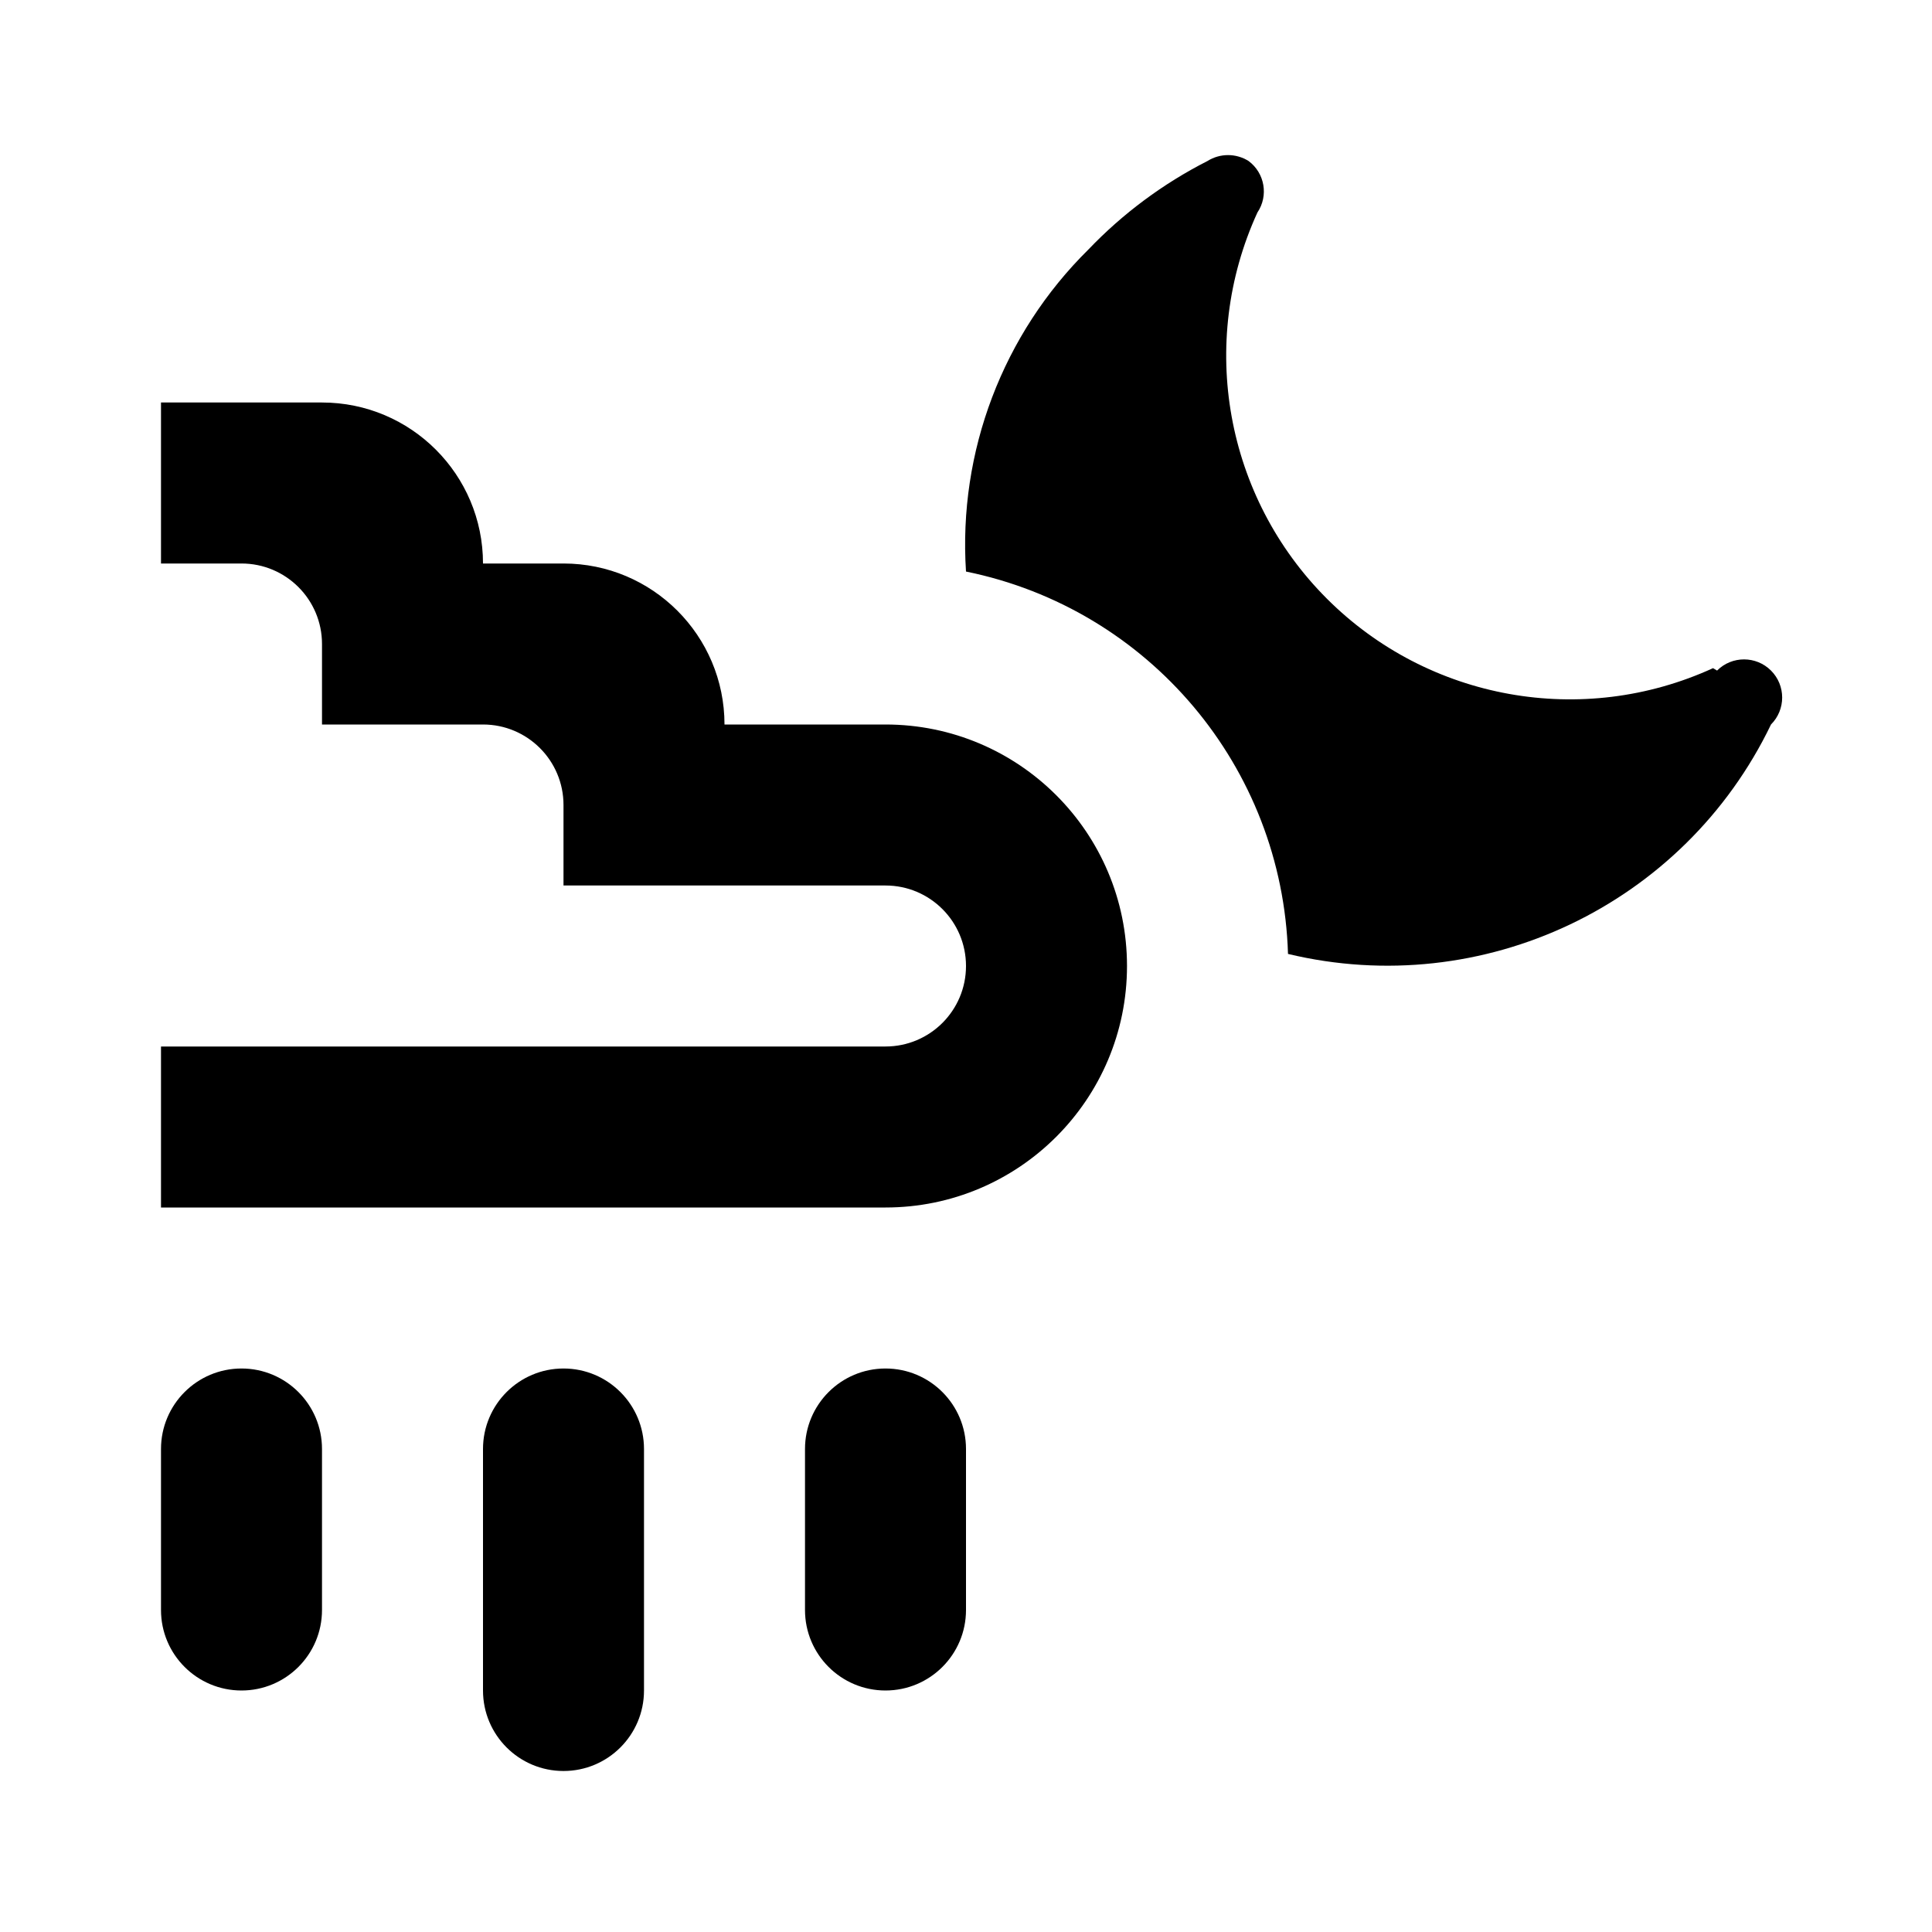
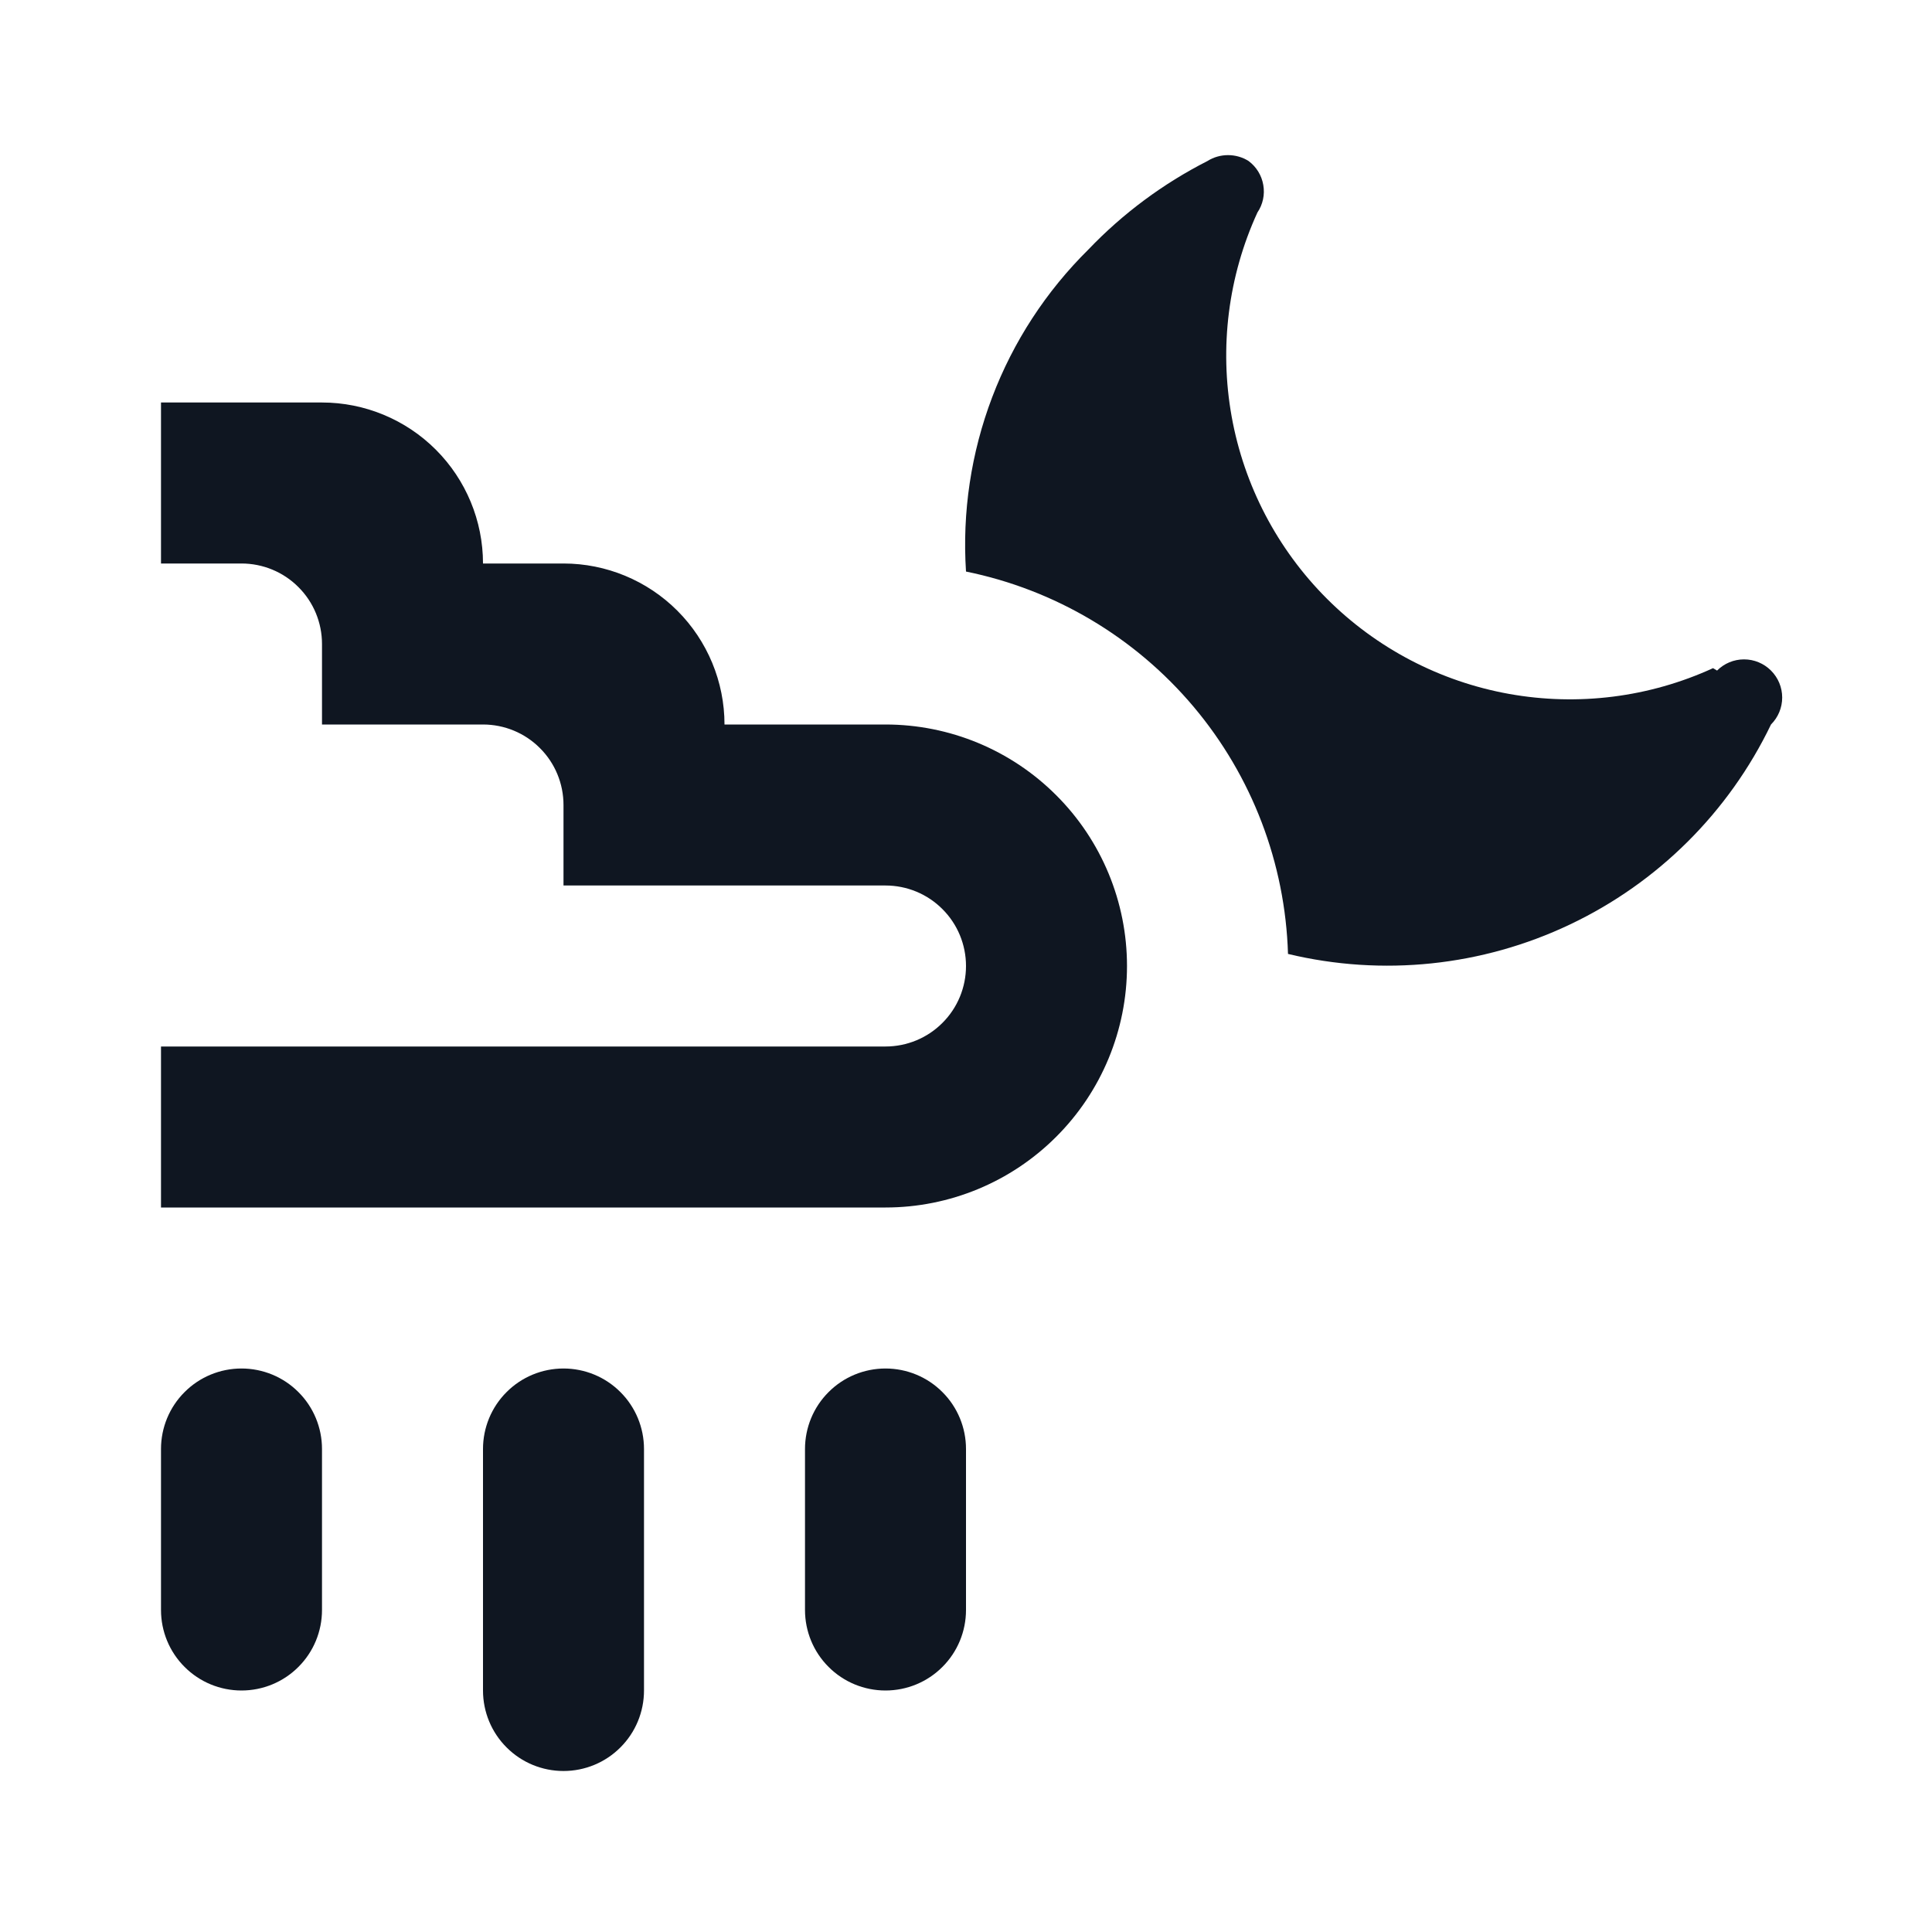
- <svg xmlns="http://www.w3.org/2000/svg" width="24" height="24" viewBox="0 0 24 24">
-   <rect width="24" height="24" style="fill:none" />
-   <path d="M3,21H3a1,1,0,0,1-1-1V18a1,1,0,0,1,1-1H3a1,1,0,0,1,1,1v2A1,1,0,0,1,3,21Zm5,0V18a1,1,0,0,0-1-1H7a1,1,0,0,0-1,1v3a1,1,0,0,0,1,1H7A1,1,0,0,0,8,21Zm4-1V18a1,1,0,0,0-1-1h0a1,1,0,0,0-1,1v2a1,1,0,0,0,1,1h0A1,1,0,0,0,12,20ZM11,9H9A2,2,0,0,0,7,7H6A2,2,0,0,0,4,5H2V7H3A1,1,0,0,1,4,8V9H6a1,1,0,0,1,1,1v1h4a1,1,0,0,1,1,1h0a1,1,0,0,1-1,1H2v2h9a3,3,0,0,0,3-3h0A3,3,0,0,0,11,9Zm10.28-.7a4.27,4.27,0,0,1-5.66-5.66A.47.47,0,0,0,15.51,2,.48.48,0,0,0,15,2a5.49,5.49,0,0,0-1.48,1.1,5.15,5.15,0,0,0-1.52,4,5,5,0,0,1,4,4.75A5.29,5.29,0,0,0,22,9a.47.47,0,1,0-.67-.67Z" />
+ <svg xmlns="http://www.w3.org/2000/svg" width="24" height="24" viewBox="0 0 24 24" fill="none">
+   <path d="M3 21C2.735 21 2.48 20.895 2.293 20.707C2.105 20.52 2 20.265 2 20V18C2 17.735 2.105 17.48 2.293 17.293C2.48 17.105 2.735 17 3 17C3.265 17 3.52 17.105 3.707 17.293C3.895 17.48 4 17.735 4 18V20C4 20.265 3.895 20.52 3.707 20.707C3.52 20.895 3.265 21 3 21ZM8 21V18C8 17.735 7.895 17.48 7.707 17.293C7.52 17.105 7.265 17 7 17C6.735 17 6.48 17.105 6.293 17.293C6.105 17.48 6 17.735 6 18V21C6 21.265 6.105 21.52 6.293 21.707C6.48 21.895 6.735 22 7 22C7.265 22 7.52 21.895 7.707 21.707C7.895 21.52 8 21.265 8 21ZM12 20V18C12 17.735 11.895 17.48 11.707 17.293C11.52 17.105 11.265 17 11 17C10.735 17 10.48 17.105 10.293 17.293C10.105 17.48 10 17.735 10 18V20C10 20.265 10.105 20.52 10.293 20.707C10.48 20.895 10.735 21 11 21C11.265 21 11.52 20.895 11.707 20.707C11.895 20.52 12 20.265 12 20ZM11 9H9C9 8.47 8.789 7.961 8.414 7.586C8.039 7.211 7.53 7 7 7H6C6 6.47 5.789 5.961 5.414 5.586C5.039 5.211 4.53 5 4 5H2V7H3C3.265 7 3.52 7.105 3.707 7.293C3.895 7.48 4 7.735 4 8V9H6C6.265 9 6.52 9.105 6.707 9.293C6.895 9.48 7 9.735 7 10V11H11C11.265 11 11.52 11.105 11.707 11.293C11.895 11.48 12 11.735 12 12C12 12.265 11.895 12.52 11.707 12.707C11.52 12.895 11.265 13 11 13H2V15H11C11.796 15 12.559 14.684 13.121 14.121C13.684 13.559 14 12.796 14 12C14 11.204 13.684 10.441 13.121 9.879C12.559 9.316 11.796 9 11 9ZM21.28 8.3C20.488 8.663 19.604 8.774 18.746 8.62C17.889 8.466 17.099 8.053 16.483 7.437C15.867 6.821 15.454 6.031 15.3 5.174C15.146 4.316 15.257 3.432 15.62 2.64C15.688 2.54 15.714 2.417 15.693 2.298C15.673 2.179 15.607 2.072 15.51 2C15.434 1.952 15.345 1.927 15.255 1.927C15.165 1.927 15.076 1.952 15 2C14.448 2.281 13.948 2.652 13.52 3.1C12.995 3.619 12.587 4.244 12.325 4.935C12.063 5.625 11.952 6.363 12 7.1C13.105 7.325 14.101 7.917 14.827 8.779C15.553 9.641 15.966 10.723 16 11.85C17.175 12.132 18.412 12.003 19.503 11.484C20.595 10.966 21.476 10.089 22 9C22.089 8.911 22.139 8.791 22.139 8.665C22.139 8.539 22.089 8.419 22 8.33C21.911 8.241 21.791 8.191 21.665 8.191C21.539 8.191 21.419 8.241 21.33 8.33L21.28 8.3Z" fill="#0F1621" />
</svg>
